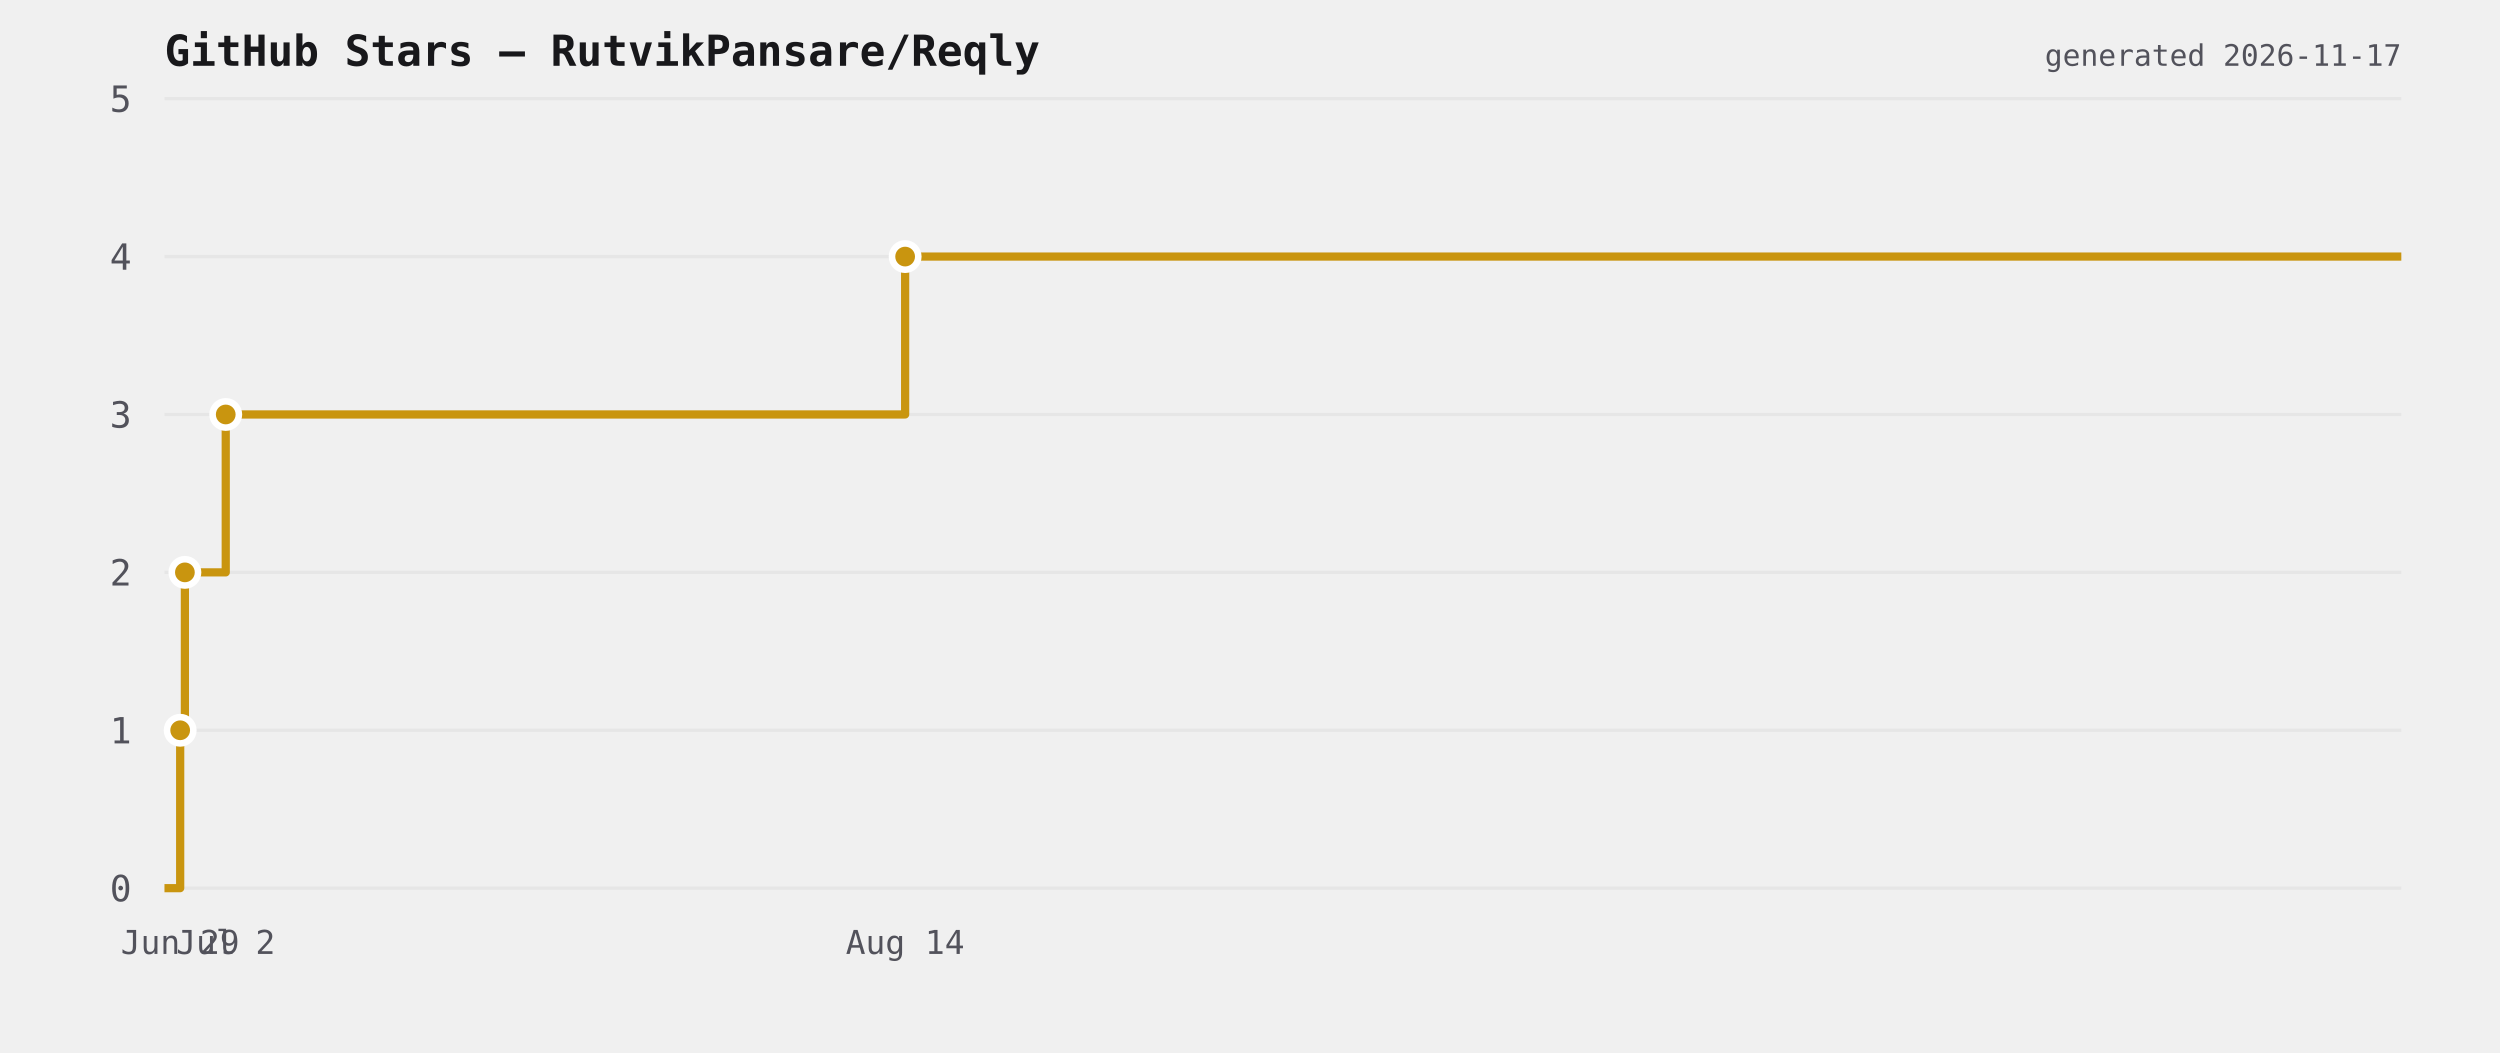
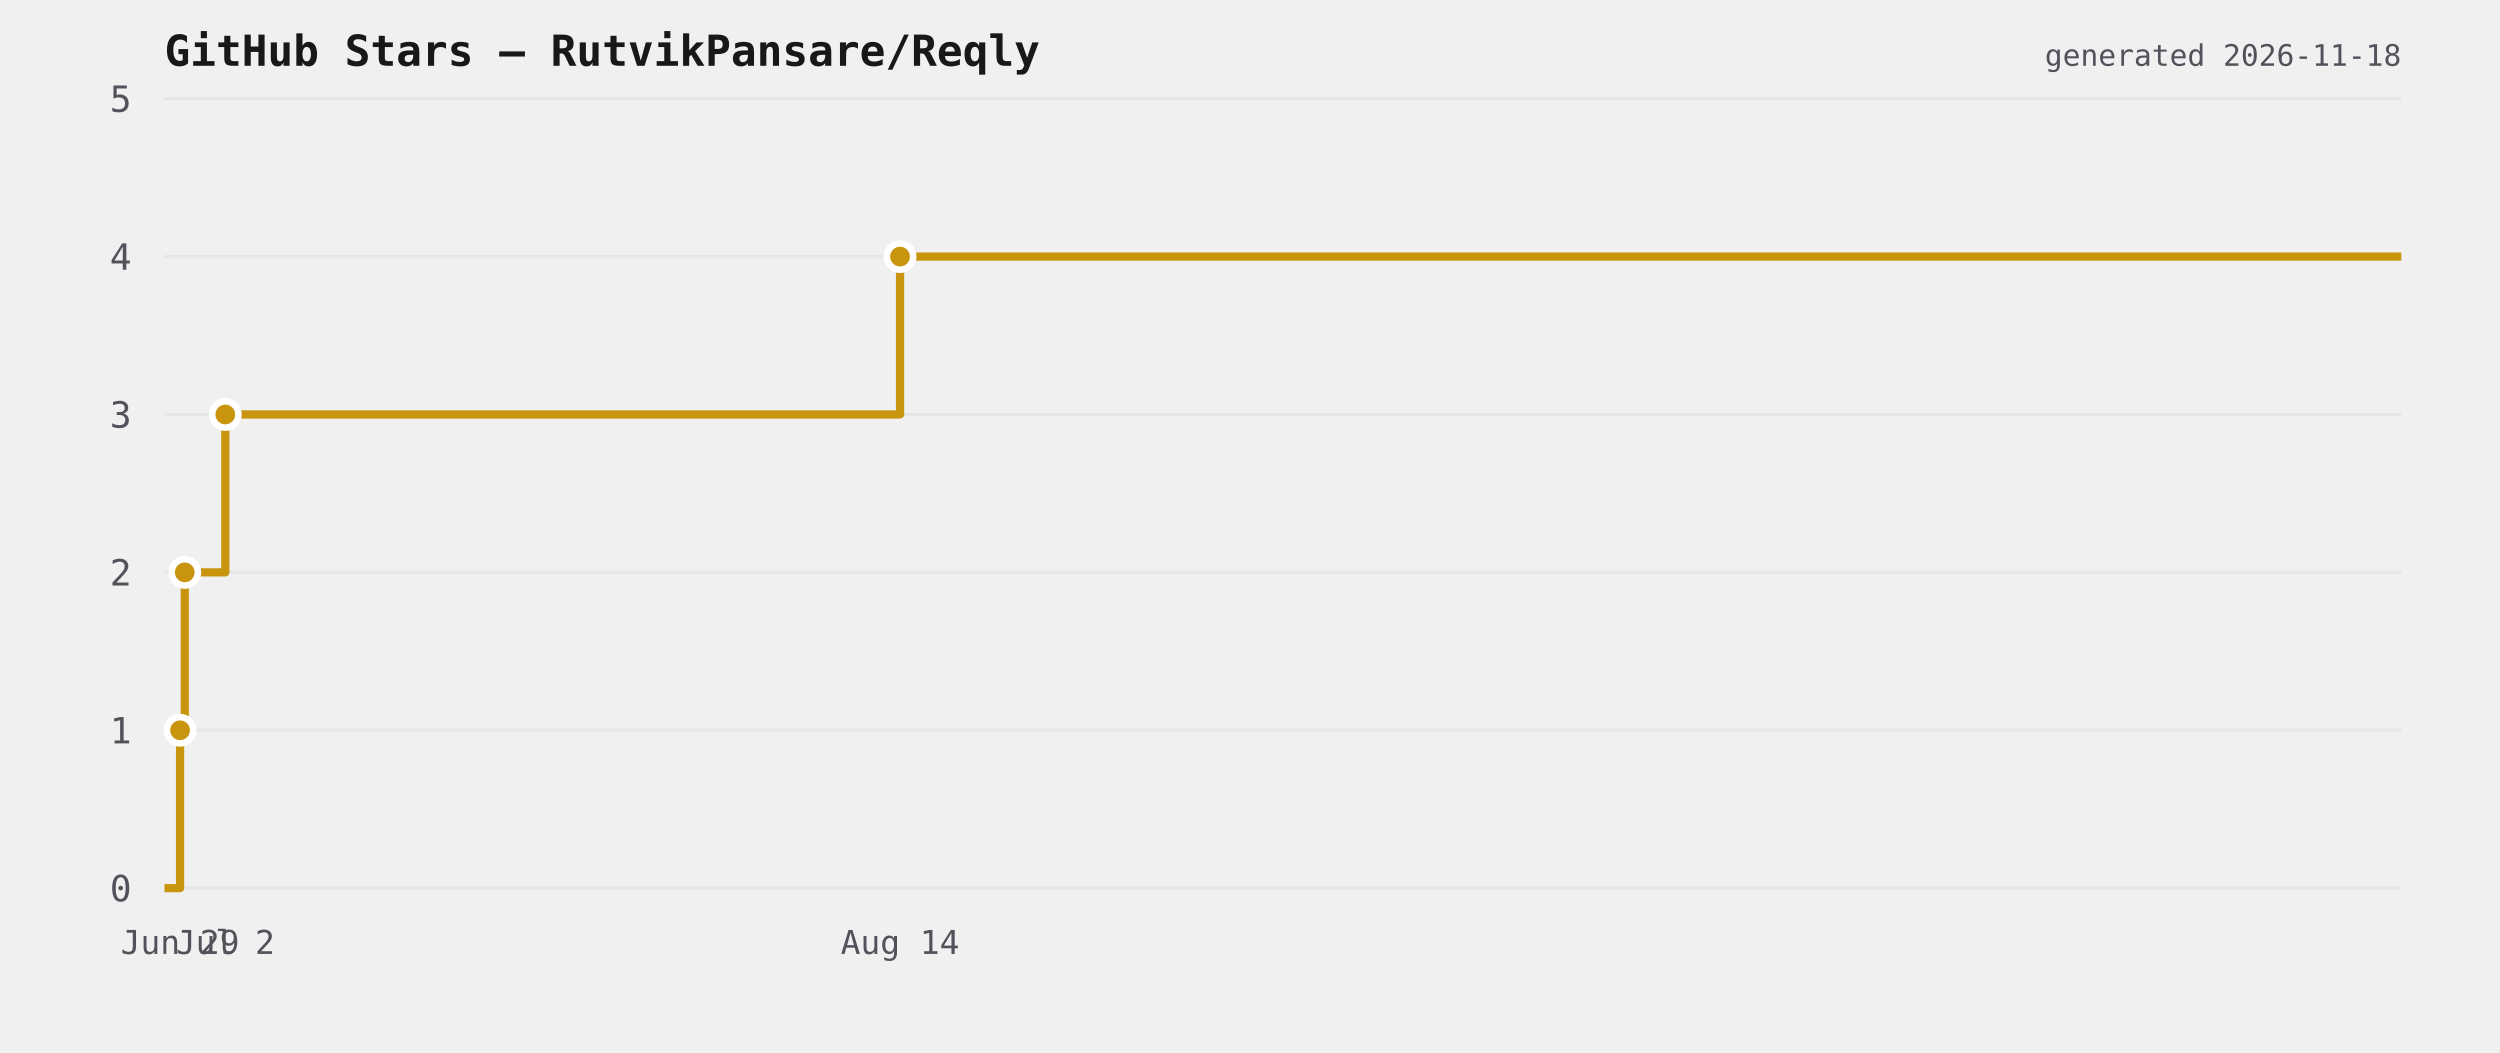
<svg xmlns="http://www.w3.org/2000/svg" viewBox="0 0 760 320" width="760" height="320">
  <rect width="760" height="320" fill="transparent" />
  <text x="50" y="20" font-size="13" font-weight="600" fill="#18181b" font-family="ui-monospace,monospace">GitHub Stars — RutvikPansare/Reqly</text>
  <line x1="50" y1="270" x2="730" y2="270" stroke="#e6e6e6" stroke-width="1" />
  <text x="40" y="274" font-size="11" fill="#52525b" text-anchor="end" font-family="ui-monospace,monospace">0</text>
  <line x1="50" y1="222" x2="730" y2="222" stroke="#e6e6e6" stroke-width="1" />
  <text x="40" y="226" font-size="11" fill="#52525b" text-anchor="end" font-family="ui-monospace,monospace">1</text>
  <line x1="50" y1="174" x2="730" y2="174" stroke="#e6e6e6" stroke-width="1" />
  <text x="40" y="178" font-size="11" fill="#52525b" text-anchor="end" font-family="ui-monospace,monospace">2</text>
  <line x1="50" y1="126" x2="730" y2="126" stroke="#e6e6e6" stroke-width="1" />
  <text x="40" y="130" font-size="11" fill="#52525b" text-anchor="end" font-family="ui-monospace,monospace">3</text>
  <line x1="50" y1="78" x2="730" y2="78" stroke="#e6e6e6" stroke-width="1" />
  <text x="40" y="82" font-size="11" fill="#52525b" text-anchor="end" font-family="ui-monospace,monospace">4</text>
  <line x1="50" y1="30" x2="730" y2="30" stroke="#e6e6e6" stroke-width="1" />
  <text x="40" y="34" font-size="11" fill="#52525b" text-anchor="end" font-family="ui-monospace,monospace">5</text>
-   <path d="M 50 270 L 54.774 270 L 54.774 222 L 56.208 222 L 56.208 174 L 68.624 174 L 68.624 126 L 275.161 126 L 275.161 78 L 730 78 L 730 78" fill="none" stroke="#c9950f" stroke-width="2.5" stroke-linejoin="round" />
-   <circle cx="54.774" cy="222" r="4" fill="#c9950f" stroke="#ffffff" stroke-width="2" />
-   <circle cx="56.208" cy="174" r="4" fill="#c9950f" stroke="#ffffff" stroke-width="2" />
-   <circle cx="68.624" cy="126" r="4" fill="#c9950f" stroke="#ffffff" stroke-width="2" />
-   <circle cx="275.161" cy="78" r="4" fill="#c9950f" stroke="#ffffff" stroke-width="2" />
-   <text x="54.774" y="290" font-size="10" fill="#52525b" text-anchor="middle" font-family="ui-monospace,monospace">Jun 29</text>
-   <text x="68.624" y="290" font-size="10" fill="#52525b" text-anchor="middle" font-family="ui-monospace,monospace">Jul 2</text>
-   <text x="275.161" y="290" font-size="10" fill="#52525b" text-anchor="middle" font-family="ui-monospace,monospace">Aug 14</text>
-   <text x="730" y="20" font-size="9" fill="#52525b" text-anchor="end" font-family="ui-monospace,monospace">generated 2026-11-17</text>
+   <path d="M 50 270 L 54.741 270 L 54.741 222 L 56.166 222 L 56.166 174 L 68.495 174 L 68.495 126 L 273.612 126 L 273.612 78 L 730 78 L 730 78" fill="none" stroke="#c9950f" stroke-width="2.5" stroke-linejoin="round" />
+   <circle cx="54.741" cy="222" r="4" fill="#c9950f" stroke="#ffffff" stroke-width="2" />
+   <circle cx="56.166" cy="174" r="4" fill="#c9950f" stroke="#ffffff" stroke-width="2" />
+   <circle cx="68.495" cy="126" r="4" fill="#c9950f" stroke="#ffffff" stroke-width="2" />
+   <circle cx="273.612" cy="78" r="4" fill="#c9950f" stroke="#ffffff" stroke-width="2" />
+   <text x="54.741" y="290" font-size="10" fill="#52525b" text-anchor="middle" font-family="ui-monospace,monospace">Jun 29</text>
+   <text x="68.495" y="290" font-size="10" fill="#52525b" text-anchor="middle" font-family="ui-monospace,monospace">Jul 2</text>
+   <text x="273.612" y="290" font-size="10" fill="#52525b" text-anchor="middle" font-family="ui-monospace,monospace">Aug 14</text>
+   <text x="730" y="20" font-size="9" fill="#52525b" text-anchor="end" font-family="ui-monospace,monospace">generated 2026-11-18</text>
</svg>
